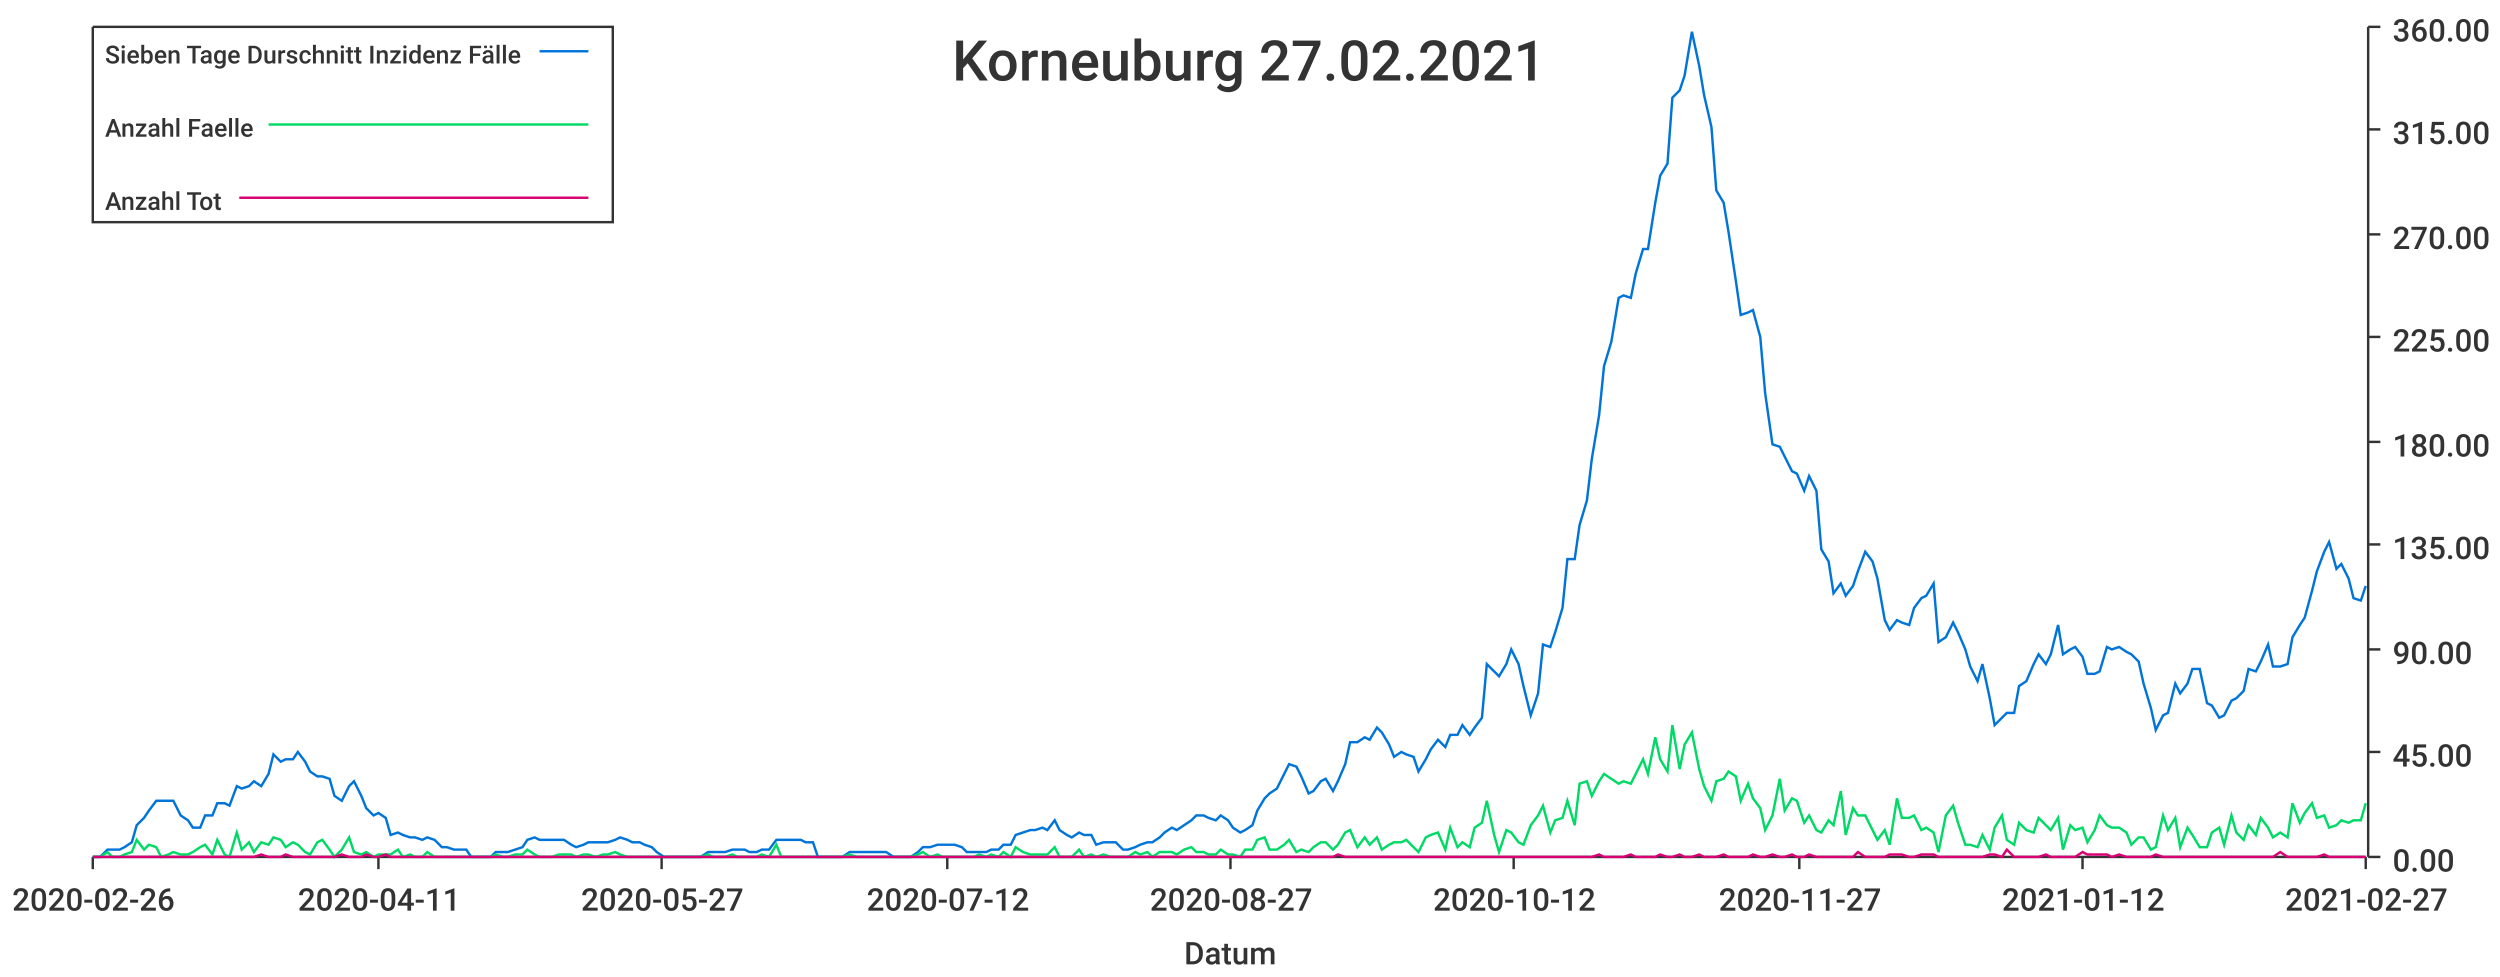
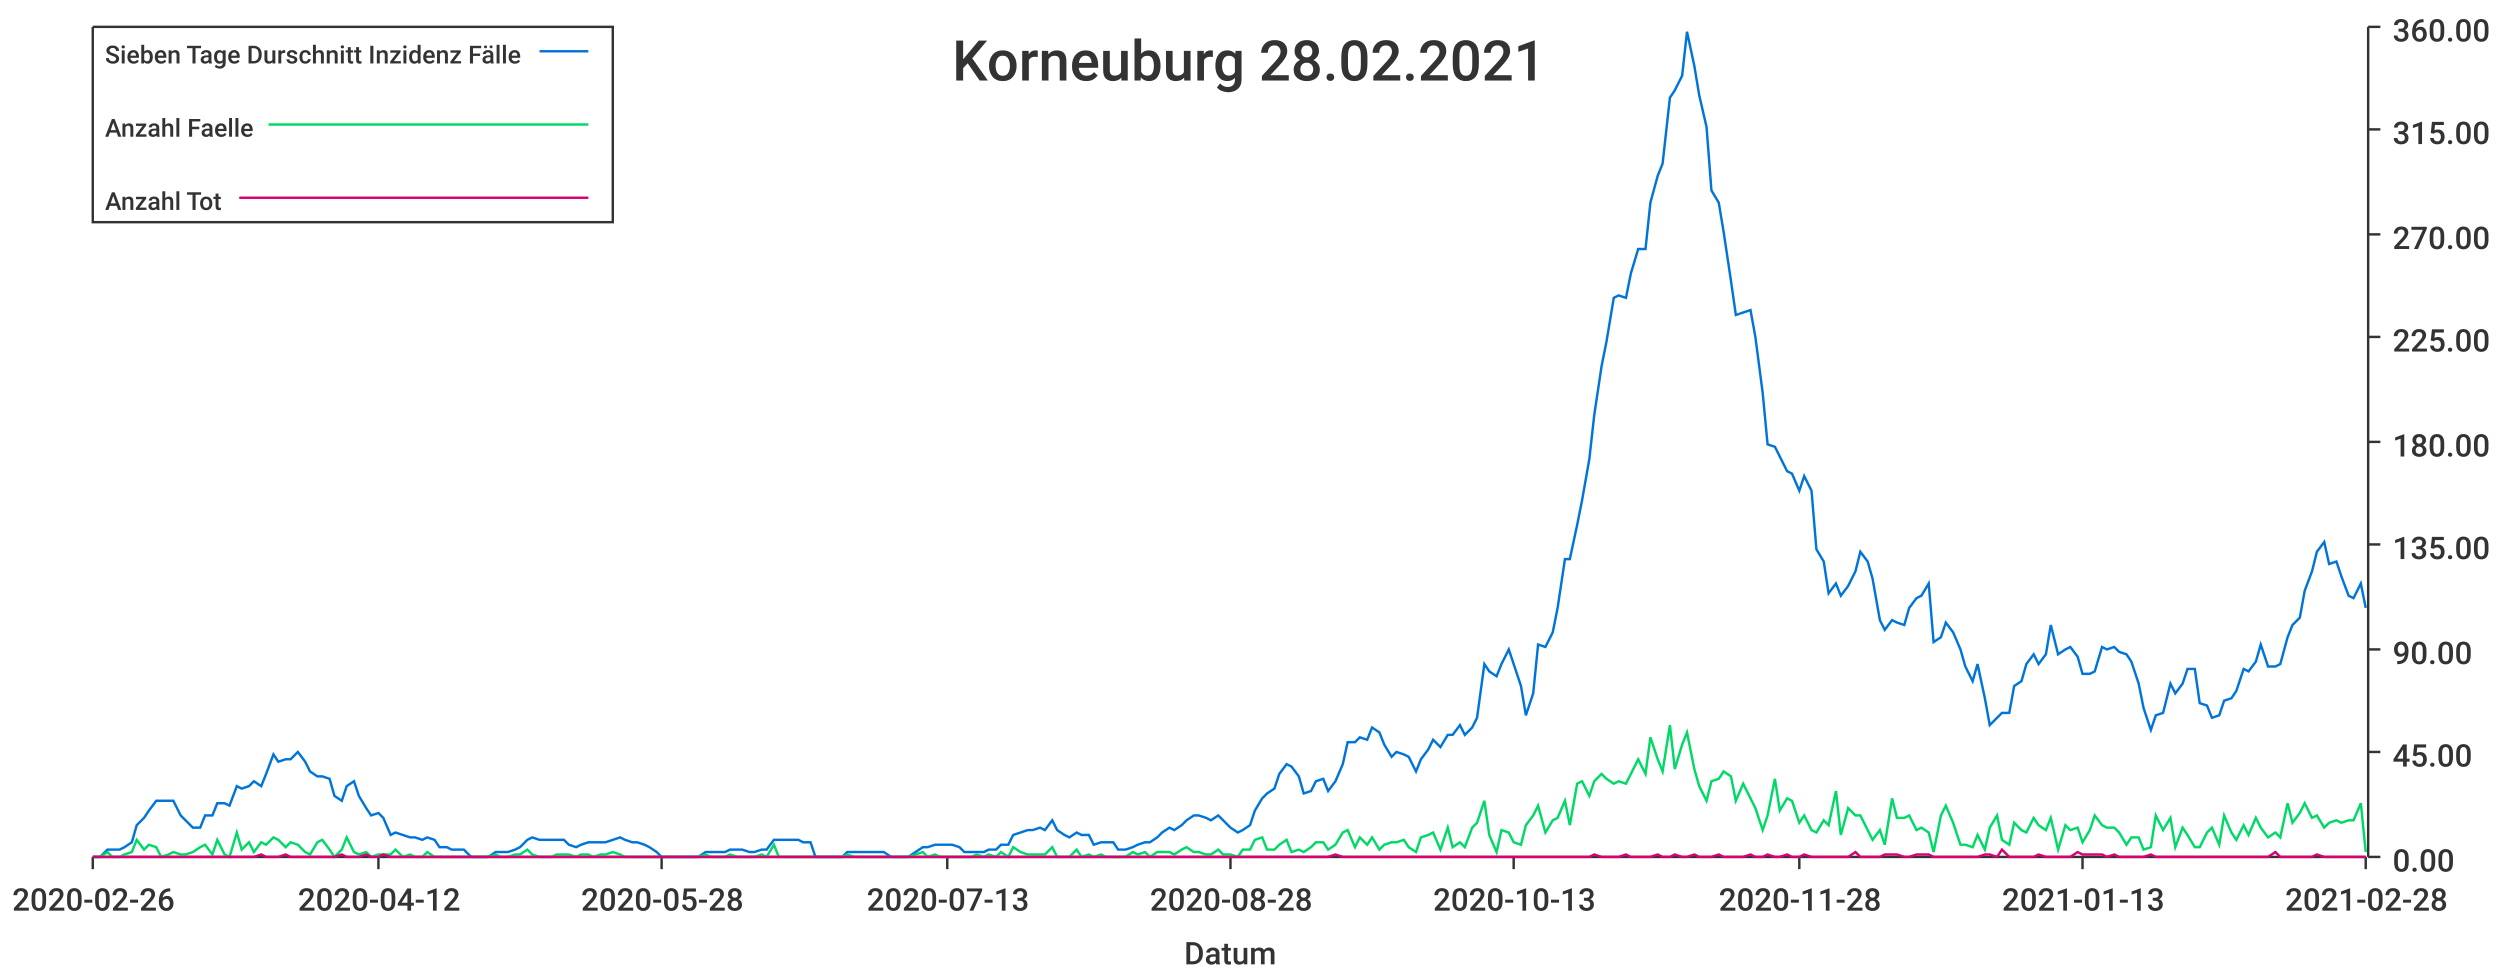
<svg xmlns="http://www.w3.org/2000/svg" width="1024" height="400">\n<path d="M 0 0 L 1024 0 L 1024 400 L 0 400 L 0 0" style="stroke-width:0;stroke:rgba(255,255,255,1.0);fill:rgba(255,255,255,1.0)" />
  <path d="M 38 11 L 969 11 L 969 351 L 38 351 L 38 11" style="stroke-width:0;stroke:rgba(255,255,255,1.0);fill:rgba(255,255,255,1.0)" />
  <path d="M 38 351 L 969 351" style="stroke-width:1;stroke:rgba(51,51,51,1.0);fill:none" />
  <path d="M 38 351 L 38 356" style="stroke-width:1;stroke:rgba(51,51,51,1.0);fill:none" />
  <text x="5" y="373" style="stroke-width:0;stroke:none;fill:rgba(51,51,51,1.0);font-size:12.8px;font-family:'Roboto Medium',sans-serif">2020-02-26</text>
  <path d="M 155 351 L 155 356" style="stroke-width:1;stroke:rgba(51,51,51,1.0);fill:none" />
-   <text x="122" y="373" style="stroke-width:0;stroke:none;fill:rgba(51,51,51,1.0);font-size:12.8px;font-family:'Roboto Medium',sans-serif">2020-04-11</text>
+   <text x="122" y="373" style="stroke-width:0;stroke:none;fill:rgba(51,51,51,1.0);font-size:12.8px;font-family:'Roboto Medium',sans-serif">2020-04-12</text>
  <path d="M 271 351 L 271 356" style="stroke-width:1;stroke:rgba(51,51,51,1.0);fill:none" />
-   <text x="238" y="373" style="stroke-width:0;stroke:none;fill:rgba(51,51,51,1.0);font-size:12.8px;font-family:'Roboto Medium',sans-serif">2020-05-27</text>
+   <text x="238" y="373" style="stroke-width:0;stroke:none;fill:rgba(51,51,51,1.0);font-size:12.8px;font-family:'Roboto Medium',sans-serif">2020-05-28</text>
  <path d="M 388 351 L 388 356" style="stroke-width:1;stroke:rgba(51,51,51,1.0);fill:none" />
-   <text x="355" y="373" style="stroke-width:0;stroke:none;fill:rgba(51,51,51,1.0);font-size:12.8px;font-family:'Roboto Medium',sans-serif">2020-07-12</text>
+   <text x="355" y="373" style="stroke-width:0;stroke:none;fill:rgba(51,51,51,1.0);font-size:12.8px;font-family:'Roboto Medium',sans-serif">2020-07-13</text>
  <path d="M 504 351 L 504 356" style="stroke-width:1;stroke:rgba(51,51,51,1.0);fill:none" />
-   <text x="471" y="373" style="stroke-width:0;stroke:none;fill:rgba(51,51,51,1.0);font-size:12.8px;font-family:'Roboto Medium',sans-serif">2020-08-27</text>
+   <text x="471" y="373" style="stroke-width:0;stroke:none;fill:rgba(51,51,51,1.0);font-size:12.8px;font-family:'Roboto Medium',sans-serif">2020-08-28</text>
  <path d="M 620 351 L 620 356" style="stroke-width:1;stroke:rgba(51,51,51,1.0);fill:none" />
-   <text x="587" y="373" style="stroke-width:0;stroke:none;fill:rgba(51,51,51,1.0);font-size:12.8px;font-family:'Roboto Medium',sans-serif">2020-10-12</text>
+   <text x="587" y="373" style="stroke-width:0;stroke:none;fill:rgba(51,51,51,1.0);font-size:12.8px;font-family:'Roboto Medium',sans-serif">2020-10-13</text>
  <path d="M 737 351 L 737 356" style="stroke-width:1;stroke:rgba(51,51,51,1.0);fill:none" />
-   <text x="704" y="373" style="stroke-width:0;stroke:none;fill:rgba(51,51,51,1.0);font-size:12.8px;font-family:'Roboto Medium',sans-serif">2020-11-27</text>
+   <text x="704" y="373" style="stroke-width:0;stroke:none;fill:rgba(51,51,51,1.0);font-size:12.8px;font-family:'Roboto Medium',sans-serif">2020-11-28</text>
  <path d="M 853 351 L 853 356" style="stroke-width:1;stroke:rgba(51,51,51,1.0);fill:none" />
-   <text x="820" y="373" style="stroke-width:0;stroke:none;fill:rgba(51,51,51,1.0);font-size:12.8px;font-family:'Roboto Medium',sans-serif">2021-01-12</text>
+   <text x="820" y="373" style="stroke-width:0;stroke:none;fill:rgba(51,51,51,1.0);font-size:12.8px;font-family:'Roboto Medium',sans-serif">2021-01-13</text>
  <path d="M 969 351 L 969 356" style="stroke-width:1;stroke:rgba(51,51,51,1.0);fill:none" />
-   <text x="936" y="373" style="stroke-width:0;stroke:none;fill:rgba(51,51,51,1.0);font-size:12.8px;font-family:'Roboto Medium',sans-serif">2021-02-27</text>
+   <text x="936" y="373" style="stroke-width:0;stroke:none;fill:rgba(51,51,51,1.0);font-size:12.8px;font-family:'Roboto Medium',sans-serif">2021-02-28</text>
  <text x="485" y="395" style="stroke-width:0;stroke:none;fill:rgba(51,51,51,1.0);font-size:12.8px;font-family:'Roboto Medium',sans-serif">Datum</text>
  <path d="M 970 351 L 970 11" style="stroke-width:1;stroke:rgba(51,51,51,1.0);fill:none" />
  <path d="M 970 351 L 975 351" style="stroke-width:1;stroke:rgba(51,51,51,1.0);fill:none" />
  <text x="980" y="357" style="stroke-width:0;stroke:none;fill:rgba(51,51,51,1.0);font-size:12.8px;font-family:'Roboto Medium',sans-serif">0.00</text>
  <path d="M 970 308 L 975 308" style="stroke-width:1;stroke:rgba(51,51,51,1.0);fill:none" />
  <text x="980" y="314" style="stroke-width:0;stroke:none;fill:rgba(51,51,51,1.0);font-size:12.8px;font-family:'Roboto Medium',sans-serif">45.00</text>
  <path d="M 970 266 L 975 266" style="stroke-width:1;stroke:rgba(51,51,51,1.0);fill:none" />
  <text x="980" y="272" style="stroke-width:0;stroke:none;fill:rgba(51,51,51,1.0);font-size:12.8px;font-family:'Roboto Medium',sans-serif">90.00</text>
  <path d="M 970 223 L 975 223" style="stroke-width:1;stroke:rgba(51,51,51,1.0);fill:none" />
  <text x="980" y="229" style="stroke-width:0;stroke:none;fill:rgba(51,51,51,1.0);font-size:12.8px;font-family:'Roboto Medium',sans-serif">135.00</text>
  <path d="M 970 181 L 975 181" style="stroke-width:1;stroke:rgba(51,51,51,1.0);fill:none" />
  <text x="980" y="187" style="stroke-width:0;stroke:none;fill:rgba(51,51,51,1.0);font-size:12.8px;font-family:'Roboto Medium',sans-serif">180.00</text>
  <path d="M 970 138 L 975 138" style="stroke-width:1;stroke:rgba(51,51,51,1.0);fill:none" />
  <text x="980" y="144" style="stroke-width:0;stroke:none;fill:rgba(51,51,51,1.0);font-size:12.8px;font-family:'Roboto Medium',sans-serif">225.00</text>
  <path d="M 970 96 L 975 96" style="stroke-width:1;stroke:rgba(51,51,51,1.0);fill:none" />
  <text x="980" y="102" style="stroke-width:0;stroke:none;fill:rgba(51,51,51,1.0);font-size:12.8px;font-family:'Roboto Medium',sans-serif">270.00</text>
  <path d="M 970 53 L 975 53" style="stroke-width:1;stroke:rgba(51,51,51,1.0);fill:none" />
  <text x="980" y="59" style="stroke-width:0;stroke:none;fill:rgba(51,51,51,1.0);font-size:12.8px;font-family:'Roboto Medium',sans-serif">315.00</text>
  <path d="M 970 11 L 975 11" style="stroke-width:1;stroke:rgba(51,51,51,1.0);fill:none" />
  <text x="980" y="17" style="stroke-width:0;stroke:none;fill:rgba(51,51,51,1.0);font-size:12.8px;font-family:'Roboto Medium',sans-serif">360.00</text>
-   <path d="M 38 351 L 41 351 L 44 348 L 46 348 L 49 348 L 51 347 L 54 345 L 56 338 L 59 335 L 61 332 L 64 328 L 66 328 L 69 328 L 71 328 L 74 334 L 77 336 L 79 339 L 82 339 L 84 334 L 87 334 L 89 329 L 92 329 L 94 330 L 97 322 L 99 323 L 102 322 L 104 320 L 107 322 L 110 317 L 112 309 L 115 312 L 117 311 L 120 311 L 122 308 L 125 312 L 127 316 L 130 318 L 132 318 L 135 319 L 137 326 L 140 328 L 143 322 L 145 320 L 148 326 L 150 331 L 153 334 L 155 333 L 158 335 L 160 342 L 163 341 L 165 342 L 168 343 L 170 343 L 173 344 L 175 343 L 178 344 L 181 347 L 183 347 L 186 348 L 188 348 L 191 348 L 193 351 L 196 351 L 198 351 L 201 351 L 203 349 L 206 349 L 208 349 L 211 348 L 214 347 L 216 344 L 219 343 L 221 344 L 224 344 L 226 344 L 229 344 L 231 344 L 234 346 L 236 347 L 239 346 L 241 345 L 244 345 L 247 345 L 249 345 L 252 344 L 254 343 L 257 344 L 259 345 L 262 345 L 264 346 L 267 347 L 269 349 L 272 351 L 274 351 L 277 351 L 279 351 L 282 351 L 285 351 L 287 351 L 290 349 L 292 349 L 295 349 L 297 349 L 300 348 L 302 348 L 305 348 L 307 349 L 310 349 L 312 348 L 315 348 L 318 344 L 320 344 L 323 344 L 325 344 L 328 344 L 330 345 L 333 345 L 335 351 L 338 351 L 340 351 L 343 351 L 345 351 L 348 349 L 351 349 L 353 349 L 356 349 L 358 349 L 361 349 L 363 349 L 366 351 L 368 351 L 371 351 L 373 351 L 376 349 L 378 347 L 381 347 L 384 346 L 386 346 L 389 346 L 391 346 L 394 347 L 396 349 L 399 349 L 401 349 L 404 349 L 406 348 L 409 348 L 411 346 L 414 346 L 416 342 L 419 341 L 422 340 L 424 340 L 427 339 L 429 340 L 432 336 L 434 340 L 437 342 L 439 343 L 442 341 L 444 342 L 447 342 L 449 346 L 452 345 L 455 345 L 457 345 L 460 348 L 462 348 L 465 347 L 467 346 L 470 345 L 472 345 L 475 343 L 477 341 L 480 339 L 482 340 L 485 338 L 488 336 L 490 334 L 493 334 L 495 335 L 498 336 L 500 334 L 503 336 L 505 339 L 508 341 L 510 340 L 513 338 L 515 332 L 518 327 L 520 325 L 523 323 L 526 317 L 528 313 L 531 314 L 533 318 L 536 325 L 538 324 L 541 320 L 543 319 L 546 324 L 548 320 L 551 313 L 553 304 L 556 304 L 559 302 L 561 303 L 564 298 L 566 300 L 569 305 L 571 310 L 574 308 L 576 309 L 579 310 L 581 316 L 584 311 L 586 307 L 589 303 L 592 306 L 594 301 L 597 301 L 599 297 L 602 301 L 604 298 L 607 294 L 609 272 L 612 275 L 614 277 L 617 272 L 619 266 L 622 272 L 624 281 L 627 293 L 630 284 L 632 264 L 635 265 L 637 259 L 640 249 L 642 229 L 645 229 L 647 215 L 650 205 L 652 188 L 655 170 L 657 150 L 660 140 L 663 122 L 665 121 L 668 122 L 670 112 L 673 102 L 675 102 L 678 83 L 680 72 L 683 67 L 685 40 L 688 37 L 690 31 L 693 13 L 696 27 L 698 39 L 701 52 L 703 78 L 706 83 L 708 95 L 711 115 L 713 129 L 716 128 L 718 127 L 721 138 L 723 161 L 726 182 L 729 183 L 731 187 L 734 193 L 736 194 L 739 201 L 741 195 L 744 201 L 746 225 L 749 230 L 751 243 L 754 239 L 756 244 L 759 240 L 761 234 L 764 226 L 767 230 L 769 237 L 772 254 L 774 258 L 777 254 L 779 255 L 782 256 L 784 249 L 787 245 L 789 244 L 792 239 L 794 263 L 797 261 L 800 255 L 802 259 L 805 266 L 807 273 L 810 279 L 812 272 L 815 286 L 817 297 L 820 294 L 822 292 L 825 292 L 827 281 L 830 279 L 833 272 L 835 268 L 838 272 L 840 268 L 843 256 L 845 268 L 848 266 L 850 265 L 853 269 L 855 276 L 858 276 L 860 275 L 863 265 L 865 266 L 868 265 L 871 267 L 873 268 L 876 271 L 878 280 L 881 290 L 883 299 L 886 293 L 888 292 L 891 280 L 893 284 L 896 280 L 898 274 L 901 274 L 904 288 L 906 289 L 909 294 L 911 293 L 914 287 L 916 286 L 919 283 L 921 274 L 924 275 L 926 271 L 929 264 L 931 273 L 934 273 L 937 272 L 939 261 L 942 256 L 944 253 L 947 242 L 949 234 L 952 226 L 954 222 L 957 233 L 959 231 L 962 237 L 964 245 L 967 246 L 969 240" style="stroke-width:1;stroke:rgba(0,116,217,1.0);fill:none" />
-   <path d="M 38 351 L 41 351 L 44 349 L 46 351 L 49 351 L 51 350 L 54 349 L 56 344 L 59 348 L 61 346 L 64 347 L 66 351 L 69 350 L 71 349 L 74 350 L 77 350 L 79 349 L 82 347 L 84 346 L 87 350 L 89 344 L 92 350 L 94 351 L 97 341 L 99 348 L 102 345 L 104 349 L 107 345 L 110 346 L 112 343 L 115 344 L 117 347 L 120 345 L 122 346 L 125 349 L 127 350 L 130 345 L 132 344 L 135 348 L 137 351 L 140 348 L 143 343 L 145 349 L 148 350 L 150 349 L 153 351 L 155 350 L 158 350 L 160 350 L 163 348 L 165 351 L 168 350 L 170 351 L 173 351 L 175 349 L 178 351 L 181 351 L 183 351 L 186 351 L 188 351 L 191 351 L 193 351 L 196 351 L 198 351 L 201 351 L 203 350 L 206 351 L 208 351 L 211 350 L 214 350 L 216 348 L 219 350 L 221 351 L 224 351 L 226 351 L 229 350 L 231 350 L 234 350 L 236 351 L 239 350 L 241 350 L 244 351 L 247 350 L 249 350 L 252 349 L 254 350 L 257 351 L 259 351 L 262 351 L 264 351 L 267 351 L 269 351 L 272 351 L 274 351 L 277 351 L 279 351 L 282 351 L 285 351 L 287 351 L 290 350 L 292 351 L 295 351 L 297 351 L 300 350 L 302 351 L 305 351 L 307 351 L 310 351 L 312 350 L 315 351 L 318 346 L 320 351 L 323 351 L 325 351 L 328 351 L 330 351 L 333 351 L 335 351 L 338 351 L 340 351 L 343 351 L 345 351 L 348 350 L 351 351 L 353 351 L 356 351 L 358 351 L 361 351 L 363 351 L 366 351 L 368 351 L 371 351 L 373 351 L 376 350 L 378 349 L 381 351 L 384 350 L 386 351 L 389 351 L 391 351 L 394 351 L 396 351 L 399 351 L 401 350 L 404 351 L 406 350 L 409 351 L 411 349 L 414 351 L 416 347 L 419 349 L 422 350 L 424 350 L 427 350 L 429 350 L 432 347 L 434 351 L 437 351 L 439 351 L 442 348 L 444 351 L 447 350 L 449 351 L 452 350 L 455 351 L 457 351 L 460 351 L 462 351 L 465 349 L 467 350 L 470 349 L 472 351 L 475 349 L 477 349 L 480 349 L 482 350 L 485 348 L 488 347 L 490 349 L 493 349 L 495 350 L 498 350 L 500 348 L 503 350 L 505 350 L 508 351 L 510 348 L 513 348 L 515 344 L 518 343 L 520 348 L 523 348 L 526 346 L 528 344 L 531 349 L 533 348 L 536 349 L 538 347 L 541 345 L 543 345 L 546 348 L 548 346 L 551 341 L 553 340 L 556 347 L 559 343 L 561 346 L 564 343 L 566 348 L 569 346 L 571 345 L 574 345 L 576 344 L 579 347 L 581 349 L 584 343 L 586 342 L 589 341 L 592 348 L 594 339 L 597 347 L 599 345 L 602 347 L 604 339 L 607 337 L 609 328 L 612 342 L 614 349 L 617 340 L 619 341 L 622 345 L 624 346 L 627 338 L 630 334 L 632 330 L 635 341 L 637 336 L 640 335 L 642 328 L 645 338 L 647 321 L 650 320 L 652 326 L 655 320 L 657 317 L 660 319 L 663 321 L 665 320 L 668 321 L 670 317 L 673 311 L 675 317 L 678 302 L 680 311 L 683 316 L 685 297 L 688 315 L 690 305 L 693 300 L 696 315 L 698 322 L 701 328 L 703 320 L 706 319 L 708 316 L 711 318 L 713 328 L 716 321 L 718 327 L 721 331 L 723 340 L 726 334 L 729 319 L 731 332 L 734 327 L 736 328 L 739 337 L 741 334 L 744 340 L 746 341 L 749 336 L 751 338 L 754 324 L 756 342 L 759 331 L 761 334 L 764 334 L 767 340 L 769 344 L 772 340 L 774 346 L 777 327 L 779 335 L 782 335 L 784 334 L 787 340 L 789 339 L 792 341 L 794 349 L 797 334 L 800 330 L 802 337 L 805 346 L 807 346 L 810 347 L 812 342 L 815 348 L 817 339 L 820 334 L 822 344 L 825 346 L 827 337 L 830 340 L 833 341 L 835 335 L 838 338 L 840 340 L 843 335 L 845 348 L 848 338 L 850 340 L 853 339 L 855 345 L 858 340 L 860 334 L 863 338 L 865 339 L 868 339 L 871 341 L 873 346 L 876 343 L 878 343 L 881 348 L 883 347 L 886 334 L 888 340 L 891 335 L 893 347 L 896 339 L 898 342 L 901 347 L 904 347 L 906 341 L 909 339 L 911 346 L 914 334 L 916 341 L 919 344 L 921 338 L 924 342 L 926 335 L 929 339 L 931 343 L 934 341 L 937 343 L 939 329 L 942 337 L 944 333 L 947 329 L 949 335 L 952 334 L 954 339 L 957 338 L 959 336 L 962 337 L 964 336 L 967 336 L 969 329" style="stroke-width:1;stroke:rgba(0,217,101,1.0);fill:none" />
-   <path d="M 38 351 L 41 351 L 44 351 L 46 351 L 49 351 L 51 351 L 54 351 L 56 351 L 59 351 L 61 351 L 64 351 L 66 351 L 69 351 L 71 351 L 74 351 L 77 351 L 79 351 L 82 351 L 84 351 L 87 351 L 89 351 L 92 351 L 94 351 L 97 351 L 99 351 L 102 351 L 104 351 L 107 350 L 110 351 L 112 351 L 115 351 L 117 350 L 120 351 L 122 351 L 125 351 L 127 351 L 130 351 L 132 351 L 135 351 L 137 351 L 140 350 L 143 351 L 145 351 L 148 351 L 150 350 L 153 351 L 155 351 L 158 350 L 160 351 L 163 351 L 165 351 L 168 351 L 170 351 L 173 351 L 175 351 L 178 351 L 181 351 L 183 351 L 186 351 L 188 351 L 191 351 L 193 351 L 196 351 L 198 351 L 201 351 L 203 351 L 206 351 L 208 351 L 211 351 L 214 351 L 216 351 L 219 351 L 221 351 L 224 351 L 226 351 L 229 351 L 231 351 L 234 351 L 236 351 L 239 351 L 241 351 L 244 351 L 247 351 L 249 351 L 252 351 L 254 351 L 257 351 L 259 351 L 262 351 L 264 351 L 267 351 L 269 351 L 272 351 L 274 351 L 277 351 L 279 351 L 282 351 L 285 351 L 287 351 L 290 351 L 292 351 L 295 351 L 297 351 L 300 351 L 302 351 L 305 351 L 307 351 L 310 351 L 312 351 L 315 351 L 318 351 L 320 351 L 323 351 L 325 351 L 328 351 L 330 351 L 333 351 L 335 351 L 338 351 L 340 351 L 343 351 L 345 351 L 348 351 L 351 351 L 353 351 L 356 351 L 358 351 L 361 351 L 363 351 L 366 351 L 368 351 L 371 351 L 373 351 L 376 351 L 378 351 L 381 351 L 384 351 L 386 351 L 389 351 L 391 351 L 394 351 L 396 351 L 399 351 L 401 351 L 404 351 L 406 351 L 409 351 L 411 351 L 414 351 L 416 351 L 419 351 L 422 351 L 424 351 L 427 351 L 429 351 L 432 351 L 434 351 L 437 351 L 439 351 L 442 351 L 444 351 L 447 351 L 449 351 L 452 351 L 455 351 L 457 351 L 460 351 L 462 351 L 465 351 L 467 351 L 470 351 L 472 351 L 475 351 L 477 351 L 480 351 L 482 351 L 485 351 L 488 351 L 490 351 L 493 351 L 495 351 L 498 351 L 500 351 L 503 351 L 505 351 L 508 351 L 510 351 L 513 351 L 515 351 L 518 351 L 520 351 L 523 351 L 526 351 L 528 351 L 531 351 L 533 351 L 536 351 L 538 351 L 541 351 L 543 351 L 546 351 L 548 350 L 551 351 L 553 351 L 556 351 L 559 351 L 561 351 L 564 351 L 566 351 L 569 351 L 571 351 L 574 351 L 576 351 L 579 351 L 581 351 L 584 351 L 586 351 L 589 351 L 592 351 L 594 351 L 597 351 L 599 351 L 602 351 L 604 351 L 607 351 L 609 351 L 612 351 L 614 351 L 617 351 L 619 351 L 622 351 L 624 351 L 627 351 L 630 351 L 632 351 L 635 351 L 637 351 L 640 351 L 642 351 L 645 351 L 647 351 L 650 351 L 652 351 L 655 350 L 657 351 L 660 351 L 663 351 L 665 351 L 668 350 L 670 351 L 673 351 L 675 351 L 678 351 L 680 350 L 683 351 L 685 351 L 688 350 L 690 351 L 693 351 L 696 350 L 698 351 L 701 351 L 703 351 L 706 350 L 708 351 L 711 351 L 713 351 L 716 351 L 718 350 L 721 351 L 723 351 L 726 350 L 729 351 L 731 351 L 734 350 L 736 351 L 739 351 L 741 350 L 744 351 L 746 351 L 749 351 L 751 351 L 754 351 L 756 351 L 759 351 L 761 349 L 764 351 L 767 351 L 769 351 L 772 351 L 774 350 L 777 350 L 779 350 L 782 351 L 784 351 L 787 350 L 789 350 L 792 350 L 794 351 L 797 351 L 800 351 L 802 351 L 805 351 L 807 351 L 810 351 L 812 351 L 815 350 L 817 350 L 820 351 L 822 348 L 825 351 L 827 351 L 830 351 L 833 351 L 835 351 L 838 350 L 840 351 L 843 351 L 845 351 L 848 351 L 850 351 L 853 349 L 855 350 L 858 350 L 860 350 L 863 350 L 865 351 L 868 350 L 871 351 L 873 351 L 876 351 L 878 351 L 881 351 L 883 350 L 886 351 L 888 351 L 891 351 L 893 351 L 896 351 L 898 351 L 901 351 L 904 351 L 906 351 L 909 351 L 911 351 L 914 351 L 916 351 L 919 351 L 921 351 L 924 351 L 926 351 L 929 351 L 931 351 L 934 349 L 937 351 L 939 351 L 942 351 L 944 351 L 947 351 L 949 351 L 952 350 L 954 351 L 957 351 L 959 351 L 962 351 L 964 351 L 967 351 L 969 351" style="stroke-width:1;stroke:rgba(217,0,116,1.0);fill:none" />
-   <text x="390" y="33" style="stroke-width:0;stroke:none;fill:rgba(51,51,51,1.0);font-size:23.0px;font-family:'Roboto Medium',sans-serif">Korneuburg 27.02.2021</text>
+   <path d="M 38 351 L 41 351 L 44 348 L 46 348 L 49 348 L 51 347 L 54 345 L 56 338 L 59 335 L 61 332 L 64 328 L 66 328 L 69 328 L 71 328 L 74 334 L 76 336 L 79 339 L 82 339 L 84 334 L 87 334 L 89 329 L 92 329 L 94 330 L 97 322 L 99 323 L 102 322 L 104 320 L 107 322 L 109 317 L 112 309 L 114 312 L 117 311 L 119 311 L 122 308 L 125 312 L 127 316 L 130 318 L 132 318 L 135 319 L 137 326 L 140 328 L 142 322 L 145 320 L 147 326 L 150 331 L 152 334 L 155 333 L 157 335 L 160 342 L 162 341 L 165 342 L 168 343 L 170 343 L 173 344 L 175 343 L 178 344 L 180 347 L 183 347 L 185 348 L 188 348 L 190 348 L 193 351 L 195 351 L 198 351 L 200 351 L 203 349 L 205 349 L 208 349 L 211 348 L 213 347 L 216 344 L 218 343 L 221 344 L 223 344 L 226 344 L 228 344 L 231 344 L 233 346 L 236 347 L 238 346 L 241 345 L 243 345 L 246 345 L 248 345 L 251 344 L 254 343 L 256 344 L 259 345 L 261 345 L 264 346 L 266 347 L 269 349 L 271 351 L 274 351 L 276 351 L 279 351 L 281 351 L 284 351 L 286 351 L 289 349 L 291 349 L 294 349 L 297 349 L 299 348 L 302 348 L 304 348 L 307 349 L 309 349 L 312 348 L 314 348 L 317 344 L 319 344 L 322 344 L 324 344 L 327 344 L 329 345 L 332 345 L 334 351 L 337 351 L 340 351 L 342 351 L 345 351 L 347 349 L 350 349 L 352 349 L 355 349 L 357 349 L 360 349 L 362 349 L 365 351 L 367 351 L 370 351 L 372 351 L 375 349 L 378 347 L 380 347 L 383 346 L 385 346 L 388 346 L 390 346 L 393 347 L 395 349 L 398 349 L 400 349 L 403 349 L 405 348 L 408 348 L 410 346 L 413 346 L 415 342 L 418 341 L 421 340 L 423 340 L 426 339 L 428 340 L 431 336 L 433 340 L 436 342 L 438 343 L 441 341 L 443 342 L 446 342 L 448 346 L 451 345 L 453 345 L 456 345 L 458 348 L 461 348 L 464 347 L 466 346 L 469 345 L 471 345 L 474 343 L 476 341 L 479 339 L 481 340 L 484 338 L 486 336 L 489 334 L 491 334 L 494 335 L 496 336 L 499 334 L 501 336 L 504 339 L 507 341 L 509 340 L 512 338 L 514 332 L 517 327 L 519 325 L 522 323 L 524 317 L 527 313 L 529 314 L 532 318 L 534 325 L 537 324 L 539 320 L 542 319 L 544 324 L 547 320 L 550 313 L 552 304 L 555 304 L 557 302 L 560 303 L 562 298 L 565 300 L 567 305 L 570 310 L 572 308 L 575 309 L 577 310 L 580 316 L 582 311 L 585 307 L 587 303 L 590 306 L 593 301 L 595 301 L 598 297 L 600 301 L 603 298 L 605 294 L 608 272 L 610 275 L 613 277 L 615 272 L 618 266 L 620 272 L 623 281 L 625 293 L 628 284 L 630 264 L 633 265 L 636 259 L 638 249 L 641 229 L 643 229 L 646 215 L 648 205 L 651 188 L 653 170 L 656 150 L 658 140 L 661 122 L 663 121 L 666 122 L 668 112 L 671 102 L 674 102 L 676 83 L 679 72 L 681 67 L 684 40 L 686 37 L 689 31 L 691 13 L 694 27 L 696 39 L 699 52 L 701 78 L 704 83 L 706 95 L 709 115 L 711 129 L 714 128 L 717 127 L 719 138 L 722 161 L 724 182 L 727 183 L 729 187 L 732 193 L 734 194 L 737 201 L 739 195 L 742 201 L 744 225 L 747 230 L 749 243 L 752 239 L 754 244 L 757 240 L 760 234 L 762 226 L 765 230 L 767 237 L 770 254 L 772 258 L 775 254 L 777 255 L 780 256 L 782 249 L 785 245 L 787 244 L 790 239 L 792 263 L 795 261 L 797 255 L 800 259 L 803 266 L 805 273 L 808 279 L 810 272 L 813 286 L 815 297 L 818 294 L 820 292 L 823 292 L 825 281 L 828 279 L 830 272 L 833 268 L 835 272 L 838 268 L 840 256 L 843 268 L 846 266 L 848 265 L 851 269 L 853 276 L 856 276 L 858 275 L 861 265 L 863 266 L 866 265 L 868 267 L 871 268 L 873 271 L 876 280 L 878 290 L 881 299 L 883 293 L 886 292 L 889 280 L 891 284 L 894 280 L 896 274 L 899 274 L 901 288 L 904 289 L 906 294 L 909 293 L 911 287 L 914 286 L 916 283 L 919 274 L 921 275 L 924 271 L 926 264 L 929 273 L 932 273 L 934 272 L 937 261 L 939 256 L 942 253 L 944 242 L 947 234 L 949 226 L 952 222 L 954 231 L 957 230 L 959 236 L 962 244 L 964 245 L 967 239 L 969 249" style="stroke-width:1;stroke:rgba(0,116,217,1.0);fill:none" />
+   <path d="M 38 351 L 41 351 L 44 349 L 46 351 L 49 351 L 51 350 L 54 349 L 56 344 L 59 348 L 61 346 L 64 347 L 66 351 L 69 350 L 71 349 L 74 350 L 76 350 L 79 349 L 82 347 L 84 346 L 87 350 L 89 344 L 92 350 L 94 351 L 97 341 L 99 348 L 102 345 L 104 349 L 107 345 L 109 346 L 112 343 L 114 344 L 117 347 L 119 345 L 122 346 L 125 349 L 127 350 L 130 345 L 132 344 L 135 348 L 137 351 L 140 348 L 142 343 L 145 349 L 147 350 L 150 349 L 152 351 L 155 350 L 157 350 L 160 350 L 162 348 L 165 351 L 168 350 L 170 351 L 173 351 L 175 349 L 178 351 L 180 351 L 183 351 L 185 351 L 188 351 L 190 351 L 193 351 L 195 351 L 198 351 L 200 351 L 203 350 L 205 351 L 208 351 L 211 350 L 213 350 L 216 348 L 218 350 L 221 351 L 223 351 L 226 351 L 228 350 L 231 350 L 233 350 L 236 351 L 238 350 L 241 350 L 243 351 L 246 350 L 248 350 L 251 349 L 254 350 L 256 351 L 259 351 L 261 351 L 264 351 L 266 351 L 269 351 L 271 351 L 274 351 L 276 351 L 279 351 L 281 351 L 284 351 L 286 351 L 289 350 L 291 351 L 294 351 L 297 351 L 299 350 L 302 351 L 304 351 L 307 351 L 309 351 L 312 350 L 314 351 L 317 346 L 319 351 L 322 351 L 324 351 L 327 351 L 329 351 L 332 351 L 334 351 L 337 351 L 340 351 L 342 351 L 345 351 L 347 350 L 350 351 L 352 351 L 355 351 L 357 351 L 360 351 L 362 351 L 365 351 L 367 351 L 370 351 L 372 351 L 375 350 L 378 349 L 380 351 L 383 350 L 385 351 L 388 351 L 390 351 L 393 351 L 395 351 L 398 351 L 400 350 L 403 351 L 405 350 L 408 351 L 410 349 L 413 351 L 415 347 L 418 349 L 421 350 L 423 350 L 426 350 L 428 350 L 431 347 L 433 351 L 436 351 L 438 351 L 441 348 L 443 351 L 446 350 L 448 351 L 451 350 L 453 351 L 456 351 L 458 351 L 461 351 L 464 349 L 466 350 L 469 349 L 471 351 L 474 349 L 476 349 L 479 349 L 481 350 L 484 348 L 486 347 L 489 349 L 491 349 L 494 350 L 496 350 L 499 348 L 501 350 L 504 350 L 507 351 L 509 348 L 512 348 L 514 344 L 517 343 L 519 348 L 522 348 L 524 346 L 527 344 L 529 349 L 532 348 L 534 349 L 537 347 L 539 345 L 542 345 L 544 348 L 547 346 L 550 341 L 552 340 L 555 347 L 557 343 L 560 346 L 562 343 L 565 348 L 567 346 L 570 345 L 572 345 L 575 344 L 577 347 L 580 349 L 582 343 L 585 342 L 587 341 L 590 348 L 593 339 L 595 347 L 598 345 L 600 347 L 603 339 L 605 337 L 608 328 L 610 342 L 613 349 L 615 340 L 618 341 L 620 345 L 623 346 L 625 338 L 628 334 L 630 330 L 633 341 L 636 336 L 638 335 L 641 328 L 643 338 L 646 321 L 648 320 L 651 326 L 653 320 L 656 317 L 658 319 L 661 321 L 663 320 L 666 321 L 668 317 L 671 311 L 674 317 L 676 302 L 679 311 L 681 316 L 684 297 L 686 315 L 689 305 L 691 300 L 694 315 L 696 322 L 699 328 L 701 320 L 704 319 L 706 316 L 709 318 L 711 328 L 714 321 L 717 327 L 719 331 L 722 340 L 724 334 L 727 319 L 729 332 L 732 327 L 734 328 L 737 337 L 739 334 L 742 340 L 744 341 L 747 336 L 749 338 L 752 324 L 754 342 L 757 331 L 760 334 L 762 334 L 765 340 L 767 344 L 770 340 L 772 346 L 775 327 L 777 335 L 780 335 L 782 334 L 785 340 L 787 339 L 790 341 L 792 349 L 795 334 L 797 330 L 800 337 L 803 346 L 805 346 L 808 347 L 810 342 L 813 348 L 815 339 L 818 334 L 820 344 L 823 346 L 825 337 L 828 340 L 830 341 L 833 335 L 835 338 L 838 340 L 840 335 L 843 348 L 846 338 L 848 340 L 851 339 L 853 345 L 856 340 L 858 334 L 861 338 L 863 339 L 866 339 L 868 341 L 871 346 L 873 343 L 876 343 L 878 348 L 881 347 L 883 334 L 886 340 L 889 335 L 891 347 L 894 339 L 896 342 L 899 347 L 901 347 L 904 341 L 906 339 L 909 346 L 911 334 L 914 341 L 916 344 L 919 338 L 921 342 L 924 335 L 926 339 L 929 343 L 932 341 L 934 343 L 937 329 L 939 337 L 942 333 L 944 329 L 947 335 L 949 334 L 952 339 L 954 337 L 957 336 L 959 337 L 962 336 L 964 336 L 967 329 L 969 349" style="stroke-width:1;stroke:rgba(0,217,101,1.0);fill:none" />
+   <path d="M 38 351 L 41 351 L 44 351 L 46 351 L 49 351 L 51 351 L 54 351 L 56 351 L 59 351 L 61 351 L 64 351 L 66 351 L 69 351 L 71 351 L 74 351 L 76 351 L 79 351 L 82 351 L 84 351 L 87 351 L 89 351 L 92 351 L 94 351 L 97 351 L 99 351 L 102 351 L 104 351 L 107 350 L 109 351 L 112 351 L 114 351 L 117 350 L 119 351 L 122 351 L 125 351 L 127 351 L 130 351 L 132 351 L 135 351 L 137 351 L 140 350 L 142 351 L 145 351 L 147 351 L 150 350 L 152 351 L 155 351 L 157 350 L 160 351 L 162 351 L 165 351 L 168 351 L 170 351 L 173 351 L 175 351 L 178 351 L 180 351 L 183 351 L 185 351 L 188 351 L 190 351 L 193 351 L 195 351 L 198 351 L 200 351 L 203 351 L 205 351 L 208 351 L 211 351 L 213 351 L 216 351 L 218 351 L 221 351 L 223 351 L 226 351 L 228 351 L 231 351 L 233 351 L 236 351 L 238 351 L 241 351 L 243 351 L 246 351 L 248 351 L 251 351 L 254 351 L 256 351 L 259 351 L 261 351 L 264 351 L 266 351 L 269 351 L 271 351 L 274 351 L 276 351 L 279 351 L 281 351 L 284 351 L 286 351 L 289 351 L 291 351 L 294 351 L 297 351 L 299 351 L 302 351 L 304 351 L 307 351 L 309 351 L 312 351 L 314 351 L 317 351 L 319 351 L 322 351 L 324 351 L 327 351 L 329 351 L 332 351 L 334 351 L 337 351 L 340 351 L 342 351 L 345 351 L 347 351 L 350 351 L 352 351 L 355 351 L 357 351 L 360 351 L 362 351 L 365 351 L 367 351 L 370 351 L 372 351 L 375 351 L 378 351 L 380 351 L 383 351 L 385 351 L 388 351 L 390 351 L 393 351 L 395 351 L 398 351 L 400 351 L 403 351 L 405 351 L 408 351 L 410 351 L 413 351 L 415 351 L 418 351 L 421 351 L 423 351 L 426 351 L 428 351 L 431 351 L 433 351 L 436 351 L 438 351 L 441 351 L 443 351 L 446 351 L 448 351 L 451 351 L 453 351 L 456 351 L 458 351 L 461 351 L 464 351 L 466 351 L 469 351 L 471 351 L 474 351 L 476 351 L 479 351 L 481 351 L 484 351 L 486 351 L 489 351 L 491 351 L 494 351 L 496 351 L 499 351 L 501 351 L 504 351 L 507 351 L 509 351 L 512 351 L 514 351 L 517 351 L 519 351 L 522 351 L 524 351 L 527 351 L 529 351 L 532 351 L 534 351 L 537 351 L 539 351 L 542 351 L 544 351 L 547 350 L 550 351 L 552 351 L 555 351 L 557 351 L 560 351 L 562 351 L 565 351 L 567 351 L 570 351 L 572 351 L 575 351 L 577 351 L 580 351 L 582 351 L 585 351 L 587 351 L 590 351 L 593 351 L 595 351 L 598 351 L 600 351 L 603 351 L 605 351 L 608 351 L 610 351 L 613 351 L 615 351 L 618 351 L 620 351 L 623 351 L 625 351 L 628 351 L 630 351 L 633 351 L 636 351 L 638 351 L 641 351 L 643 351 L 646 351 L 648 351 L 651 351 L 653 350 L 656 351 L 658 351 L 661 351 L 663 351 L 666 350 L 668 351 L 671 351 L 674 351 L 676 351 L 679 350 L 681 351 L 684 351 L 686 350 L 689 351 L 691 351 L 694 350 L 696 351 L 699 351 L 701 351 L 704 350 L 706 351 L 709 351 L 711 351 L 714 351 L 717 350 L 719 351 L 722 351 L 724 350 L 727 351 L 729 351 L 732 350 L 734 351 L 737 351 L 739 350 L 742 351 L 744 351 L 747 351 L 749 351 L 752 351 L 754 351 L 757 351 L 760 349 L 762 351 L 765 351 L 767 351 L 770 351 L 772 350 L 775 350 L 777 350 L 780 351 L 782 351 L 785 350 L 787 350 L 790 350 L 792 351 L 795 351 L 797 351 L 800 351 L 803 351 L 805 351 L 808 351 L 810 351 L 813 350 L 815 350 L 818 351 L 820 348 L 823 351 L 825 351 L 828 351 L 830 351 L 833 351 L 835 350 L 838 351 L 840 351 L 843 351 L 846 351 L 848 351 L 851 349 L 853 350 L 856 350 L 858 350 L 861 350 L 863 351 L 866 350 L 868 351 L 871 351 L 873 351 L 876 351 L 878 351 L 881 350 L 883 351 L 886 351 L 889 351 L 891 351 L 894 351 L 896 351 L 899 351 L 901 351 L 904 351 L 906 351 L 909 351 L 911 351 L 914 351 L 916 351 L 919 351 L 921 351 L 924 351 L 926 351 L 929 351 L 932 349 L 934 351 L 937 351 L 939 351 L 942 351 L 944 351 L 947 351 L 949 350 L 952 351 L 954 351 L 957 351 L 959 351 L 962 351 L 964 351 L 967 351 L 969 351" style="stroke-width:1;stroke:rgba(217,0,116,1.0);fill:none" />
+   <text x="390" y="33" style="stroke-width:0;stroke:none;fill:rgba(51,51,51,1.0);font-size:23.0px;font-family:'Roboto Medium',sans-serif">Korneuburg 28.02.2021</text>
  <path d="M 38 11 L 251 11 L 251 91 L 38 91 L 38 11" style="stroke-width:1;stroke:rgba(51,51,51,1.0);fill:rgba(255,255,255,1.0)" />
  <text x="43" y="26" style="stroke-width:0;stroke:none;fill:rgba(51,51,51,1.0);font-size:10.2px;font-family:'Roboto Medium',sans-serif">Sieben Tage Durschnitt Inzidenz Fälle</text>
  <path d="M 221 21 L 241 21" style="stroke-width:1;stroke:rgba(0,116,217,1.0);fill:none" />
  <text x="43" y="56" style="stroke-width:0;stroke:none;fill:rgba(51,51,51,1.0);font-size:10.2px;font-family:'Roboto Medium',sans-serif">Anzahl Faelle</text>
  <path d="M 110 51 L 241 51" style="stroke-width:1;stroke:rgba(0,217,101,1.0);fill:none" />
  <text x="43" y="86" style="stroke-width:0;stroke:none;fill:rgba(51,51,51,1.0);font-size:10.2px;font-family:'Roboto Medium',sans-serif">Anzahl Tot</text>
  <path d="M 98 81 L 241 81" style="stroke-width:1;stroke:rgba(217,0,116,1.0);fill:none" />
</svg>
